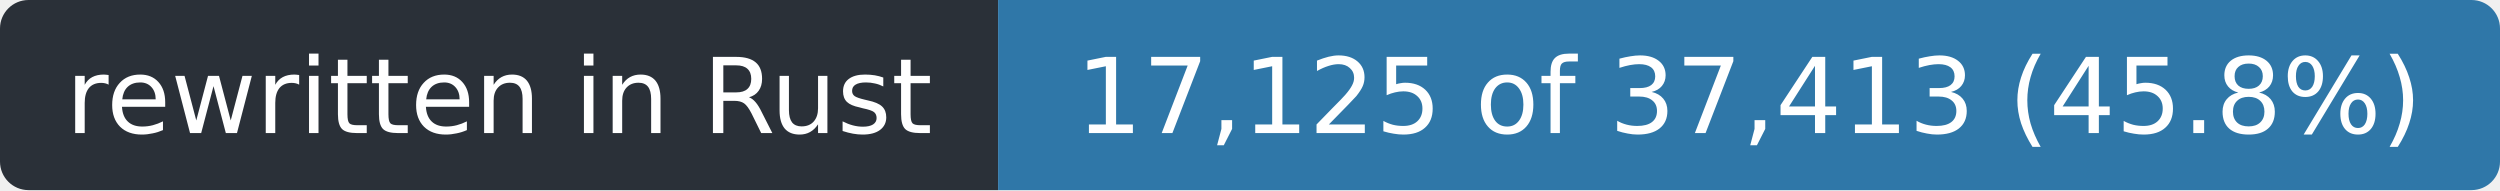
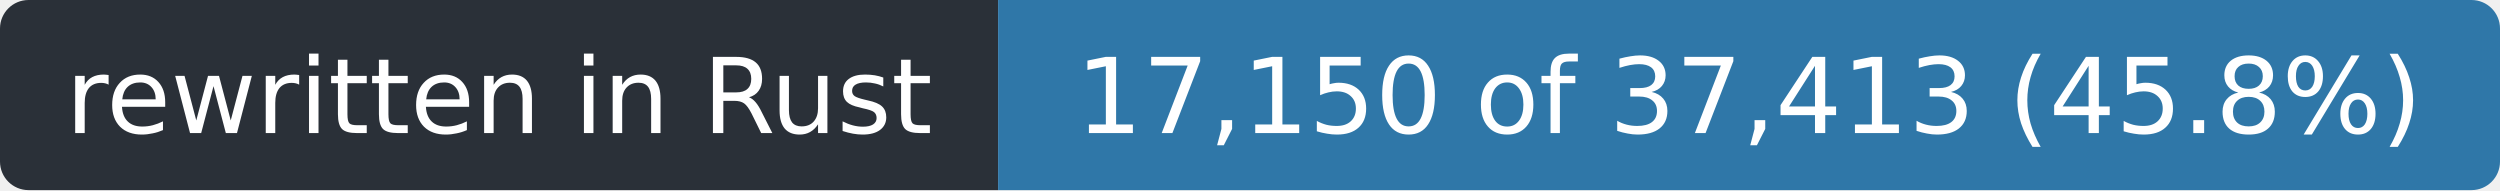
- <svg xmlns="http://www.w3.org/2000/svg" width="263" height="20" role="img" aria-label="rewritten in Rust: 17,125 of 37,413 (45.8%)">
+ <svg xmlns="http://www.w3.org/2000/svg" width="263" height="20" role="img" aria-label="rewritten in Rust: 17,150 of 37,413 (45.8%)">
  <clipPath id="r">
    <rect width="263" height="20" rx="3" />
  </clipPath>
  <g clip-path="url(#r)">
    <rect width="105" height="20" fill="#2a3038" />
    <rect x="105" width="158" height="20" fill="#2f77a8" />
  </g>
  <g fill="#fff" font-family="Verdana,Geneva,DejaVu Sans,sans-serif" font-size="11" text-anchor="middle">
    <text x="52.5" y="14" textLength="93">rewritten in Rust</text>
-     <text x="184.0" y="14" textLength="146">17,125 of 37,413 (45.8%)</text>
+     <text x="184.0" y="14" textLength="146">17,150 of 37,413 (45.8%)</text>
  </g>
</svg>
